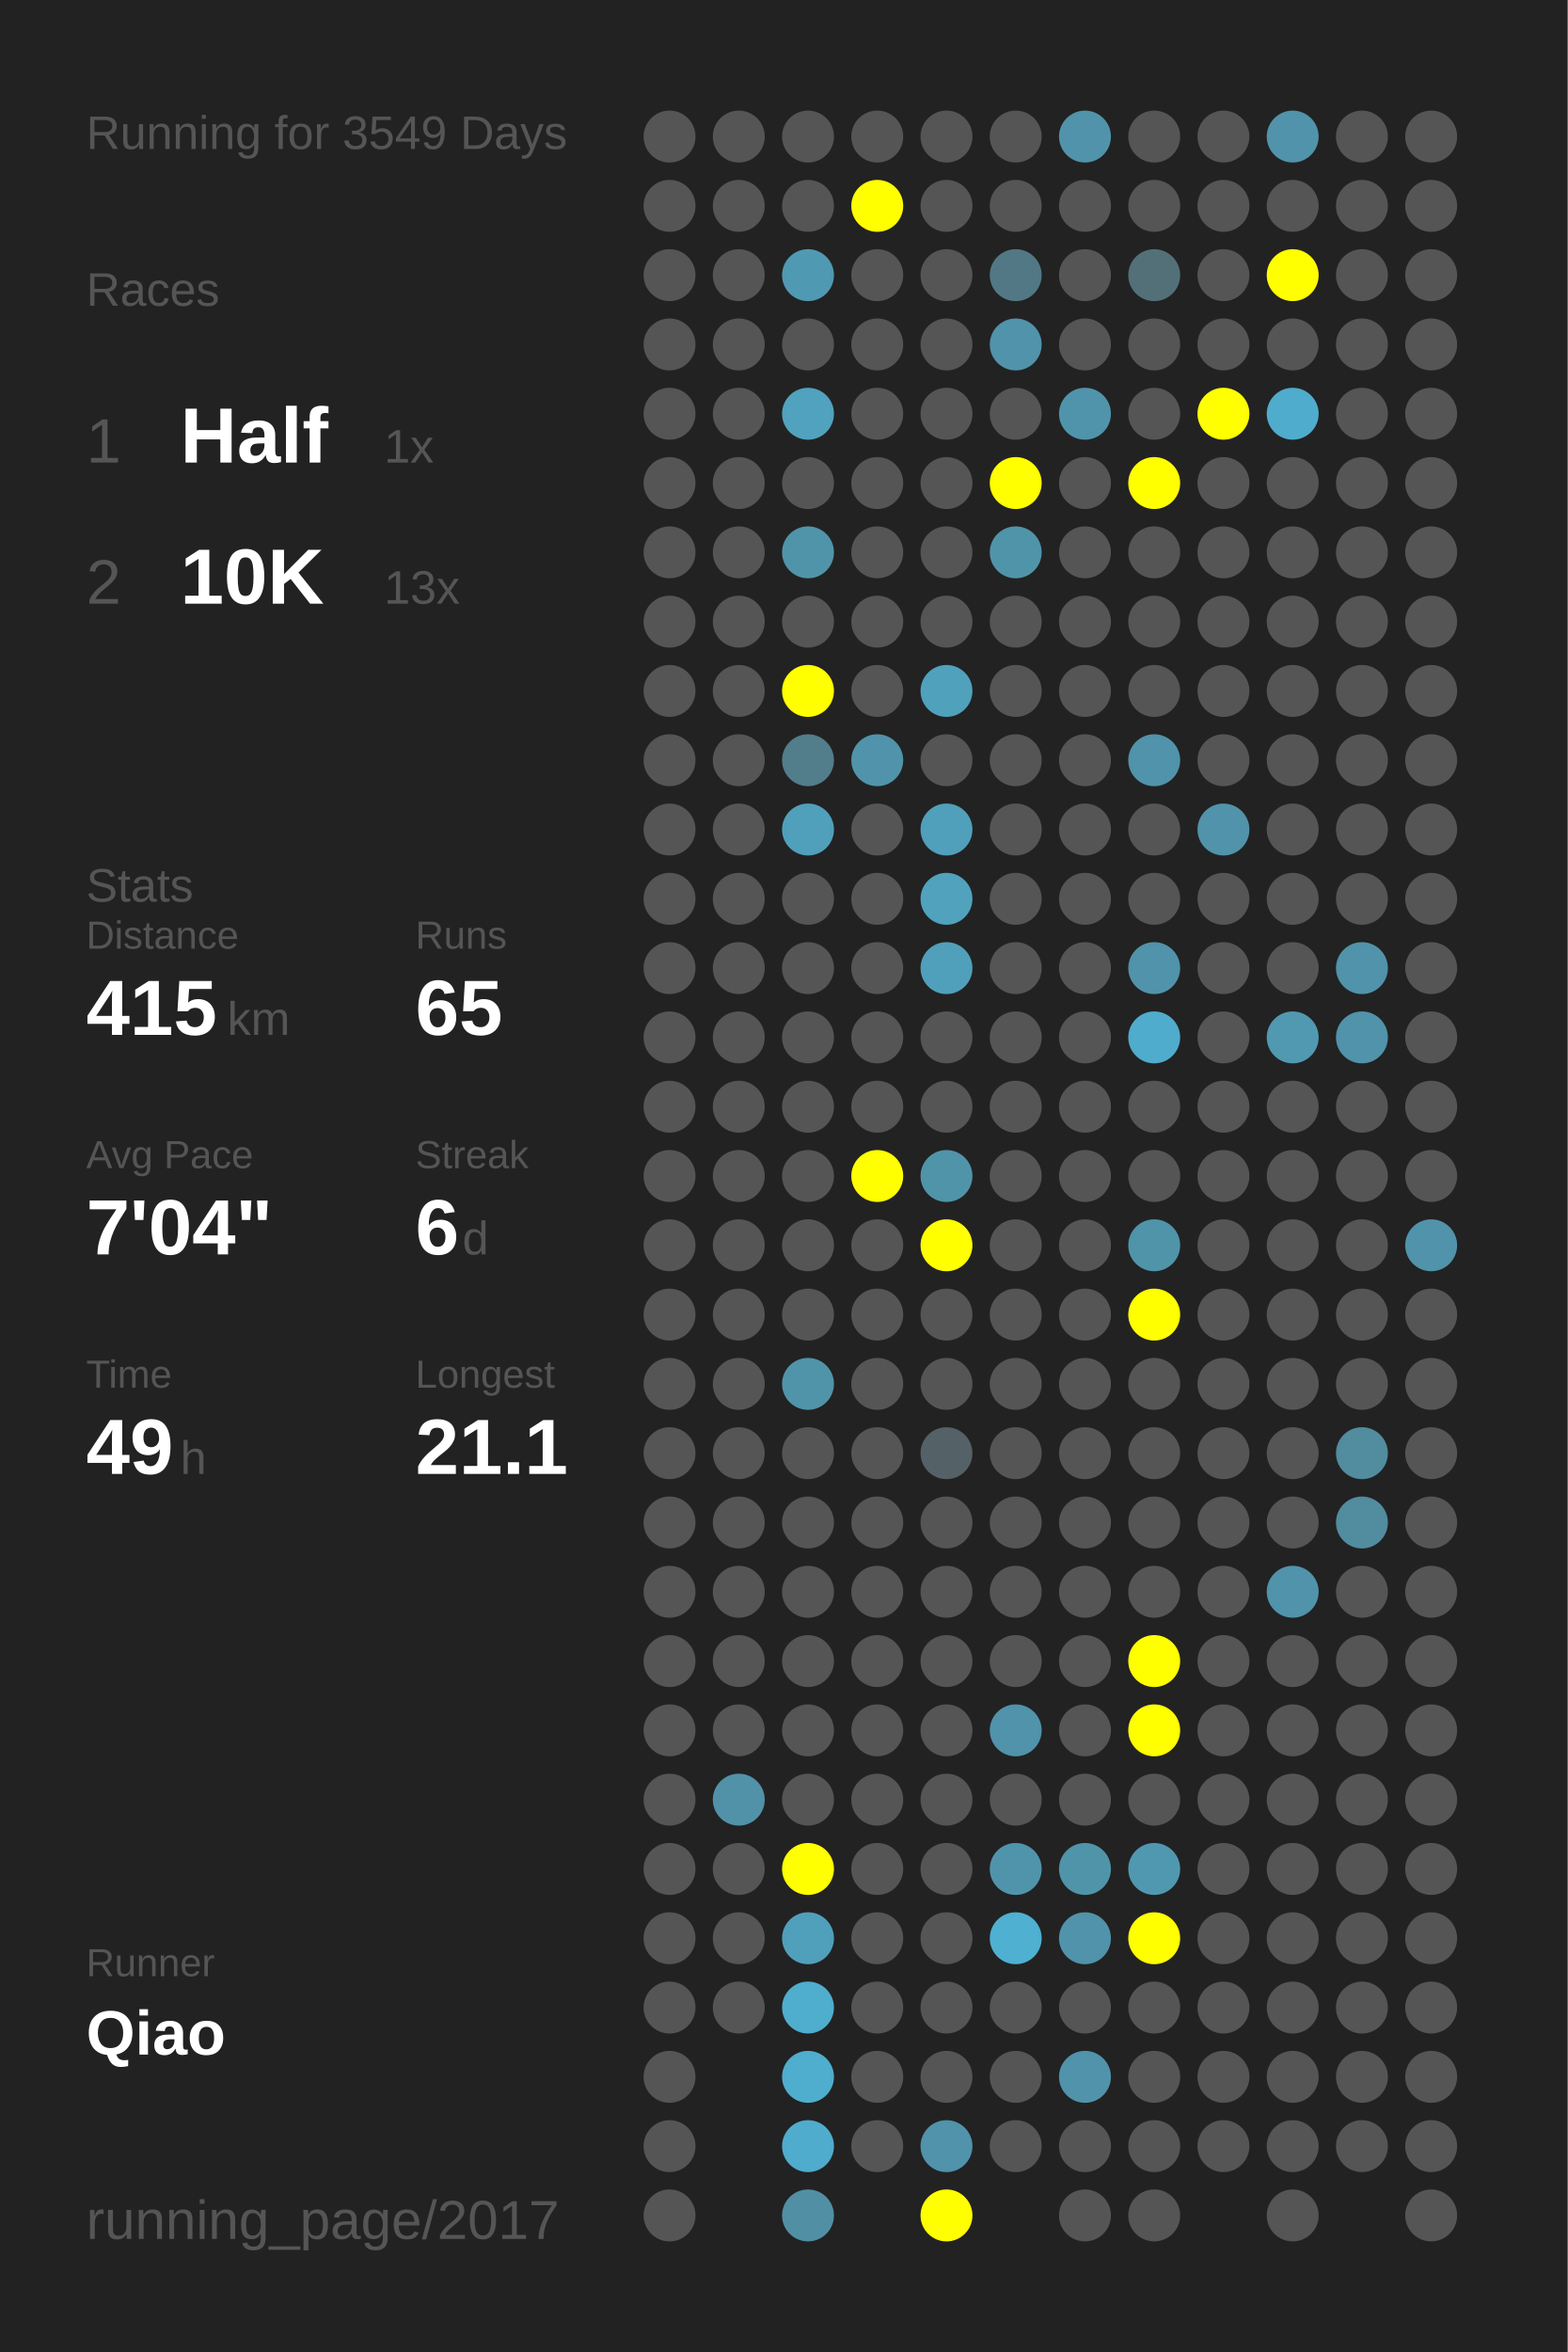
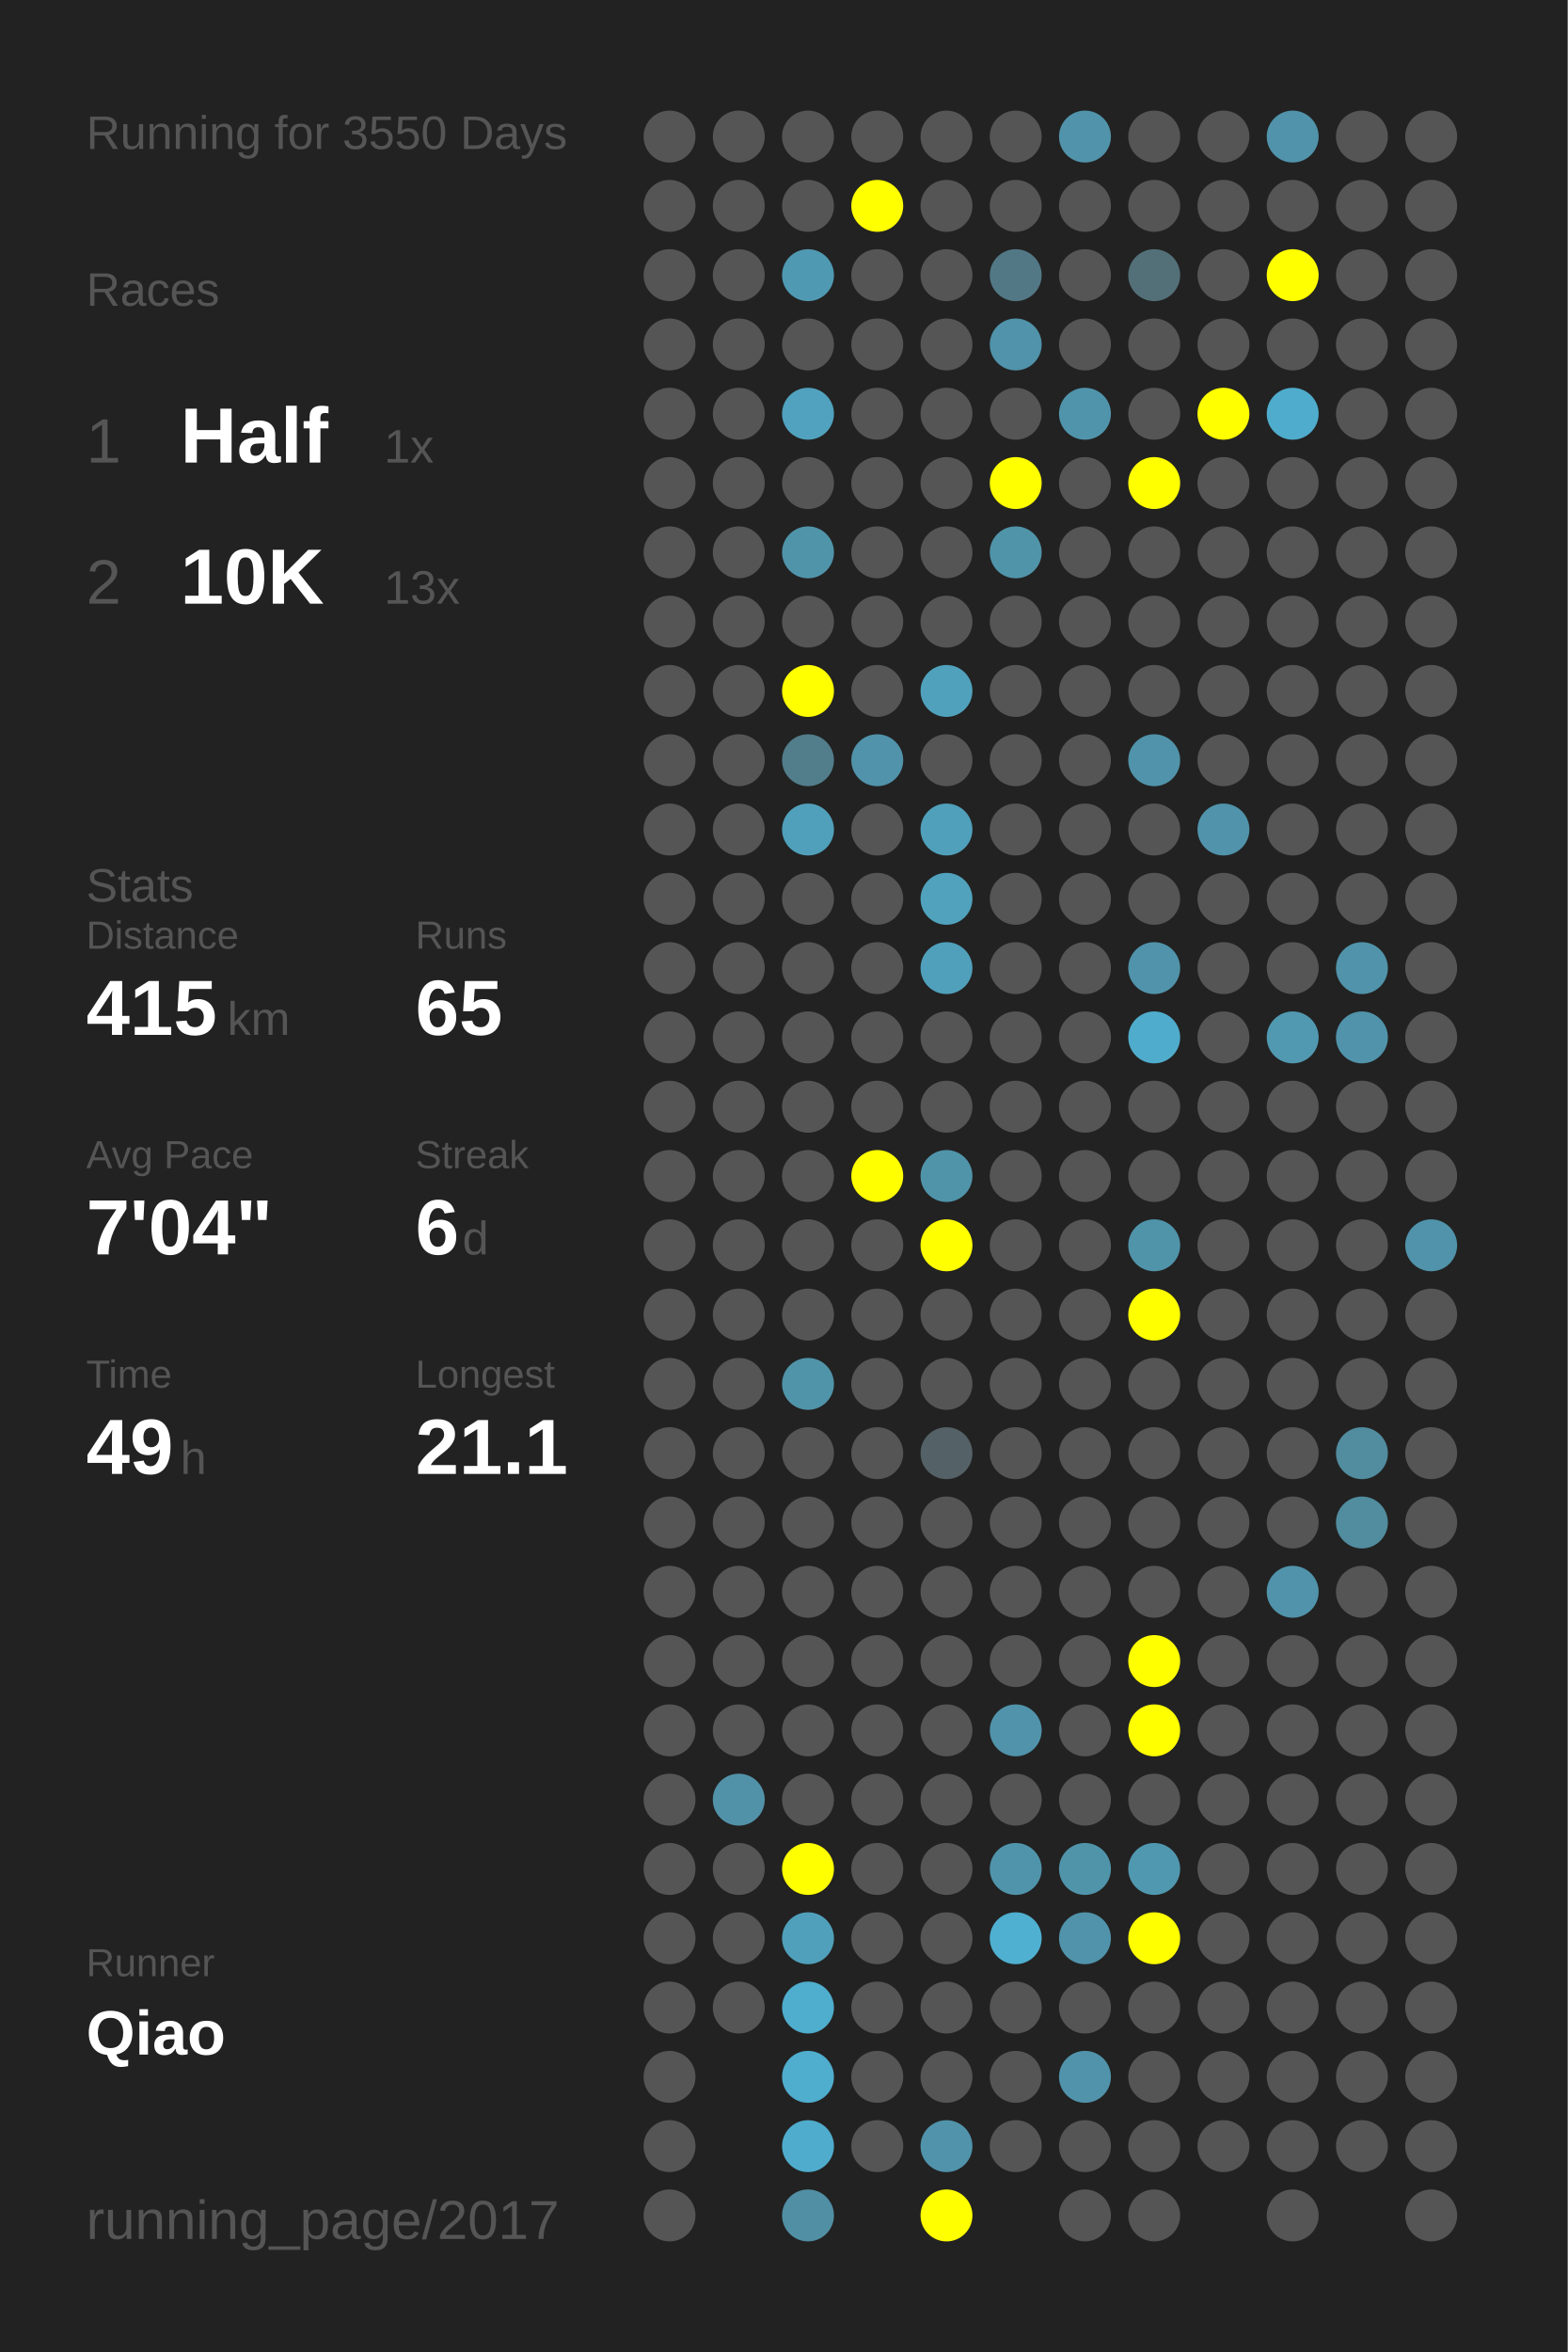
<svg xmlns="http://www.w3.org/2000/svg" baseProfile="full" height="300mm" version="1.1" viewBox="0,0,200,300" width="200mm">
  <defs />
  <rect fill="#222222" height="300" width="200" x="0" y="0" />
-   <text fill="#555555" style="font-size:6px; font-family:Arial;" x="11" y="19">Running for 3549 Days</text>
+   <text fill="#555555" style="font-size:6px; font-family:Arial;" x="11" y="19">Running for 3550 Days</text>
  <text fill="#555555" style="font-size:6px; font-family:Arial;" x="11" y="39">Races</text>
  <text fill="#555555" style="font-size:8px; font-family:Arial;" x="11" y="59">1</text>
  <text fill="#FFFFFF" style="font-size:10px; font-family:Arial; font-weight:bold;" x="23" y="59">Half</text>
  <text fill="#555555" style="font-size:6px; font-family:Arial;" x="49" y="59">1x</text>
  <text fill="#555555" style="font-size:8px; font-family:Arial;" x="11" y="77">2</text>
  <text fill="#FFFFFF" style="font-size:10px; font-family:Arial; font-weight:bold;" x="23" y="77">10K</text>
  <text fill="#555555" style="font-size:6px; font-family:Arial;" x="49" y="77">13x</text>
  <text fill="#555555" style="font-size:6px; font-family:Arial;" x="11" y="115">Stats</text>
  <text fill="#555555" style="font-size:5px; font-family:Arial;" x="11" y="121">Distance</text>
  <text fill="#FFFFFF" style="font-size:10px; font-family:Arial; font-weight:bold;" x="11" y="132">415</text>
  <text fill="#555555" style="font-size:6px; font-family:Arial;" x="29" y="132">km</text>
  <text fill="#555555" style="font-size:5px; font-family:Arial;" x="53" y="121">Runs</text>
  <text fill="#FFFFFF" style="font-size:10px; font-family:Arial; font-weight:bold;" x="53" y="132">65</text>
  <text fill="#555555" style="font-size:5px; font-family:Arial;" x="11" y="149">Avg Pace</text>
  <text fill="#FFFFFF" style="font-size:10px; font-family:Arial; font-weight:bold;" x="11" y="160">7'04"</text>
  <text fill="#555555" style="font-size:5px; font-family:Arial;" x="53" y="149">Streak</text>
  <text fill="#FFFFFF" style="font-size:10px; font-family:Arial; font-weight:bold;" x="53" y="160">6</text>
  <text fill="#555555" style="font-size:6px; font-family:Arial;" x="59" y="160">d</text>
  <text fill="#555555" style="font-size:5px; font-family:Arial;" x="11" y="177">Time</text>
  <text fill="#FFFFFF" style="font-size:10px; font-family:Arial; font-weight:bold;" x="11" y="188">49</text>
  <text fill="#555555" style="font-size:6px; font-family:Arial;" x="23" y="188">h</text>
  <text fill="#555555" style="font-size:5px; font-family:Arial;" x="53" y="177">Longest</text>
  <text fill="#FFFFFF" style="font-size:10px; font-family:Arial; font-weight:bold;" x="53" y="188">21.1</text>
  <text fill="#555555" style="font-size:5px; font-family:Arial;" x="11" y="252.065">Runner</text>
  <text fill="#FFFFFF" style="font-size:8px; font-family:Arial; font-weight:bold;" x="11" y="262.065">Qiao</text>
  <text fill="#555555" style="font-size:7px; font-family:Arial;" x="11" y="285.581">running_page/2017</text>
  <circle cx="85.417" cy="17.419" fill="#555555" r="3.312" />
  <circle cx="85.417" cy="26.258" fill="#555555" r="3.312" />
  <circle cx="85.417" cy="35.097" fill="#555555" r="3.312" />
  <circle cx="85.417" cy="43.935" fill="#555555" r="3.312" />
  <circle cx="85.417" cy="52.774" fill="#555555" r="3.312" />
  <circle cx="85.417" cy="61.613" fill="#555555" r="3.312" />
  <circle cx="85.417" cy="70.452" fill="#555555" r="3.312" />
  <circle cx="85.417" cy="79.29" fill="#555555" r="3.312" />
  <circle cx="85.417" cy="88.129" fill="#555555" r="3.312" />
  <circle cx="85.417" cy="96.968" fill="#555555" r="3.312" />
  <circle cx="85.417" cy="105.806" fill="#555555" r="3.312" />
  <circle cx="85.417" cy="114.645" fill="#555555" r="3.312" />
  <circle cx="85.417" cy="123.484" fill="#555555" r="3.312" />
  <circle cx="85.417" cy="132.323" fill="#555555" r="3.312" />
  <circle cx="85.417" cy="141.161" fill="#555555" r="3.312" />
  <circle cx="85.417" cy="150" fill="#555555" r="3.312" />
  <circle cx="85.417" cy="158.839" fill="#555555" r="3.312" />
  <circle cx="85.417" cy="167.677" fill="#555555" r="3.312" />
  <circle cx="85.417" cy="176.516" fill="#555555" r="3.312" />
  <circle cx="85.417" cy="185.355" fill="#555555" r="3.312" />
  <circle cx="85.417" cy="194.194" fill="#555555" r="3.312" />
  <circle cx="85.417" cy="203.032" fill="#555555" r="3.312" />
  <circle cx="85.417" cy="211.871" fill="#555555" r="3.312" />
  <circle cx="85.417" cy="220.71" fill="#555555" r="3.312" />
  <circle cx="85.417" cy="229.548" fill="#555555" r="3.312" />
  <circle cx="85.417" cy="238.387" fill="#555555" r="3.312" />
  <circle cx="85.417" cy="247.226" fill="#555555" r="3.312" />
  <circle cx="85.417" cy="256.065" fill="#555555" r="3.312" />
  <circle cx="85.417" cy="264.903" fill="#555555" r="3.312" />
  <circle cx="85.417" cy="273.742" fill="#555555" r="3.312" />
  <circle cx="85.417" cy="282.581" fill="#555555" r="3.312" />
  <circle cx="94.25" cy="17.419" fill="#555555" r="3.312" />
  <circle cx="94.25" cy="26.258" fill="#555555" r="3.312" />
  <circle cx="94.25" cy="35.097" fill="#555555" r="3.312" />
  <circle cx="94.25" cy="43.935" fill="#555555" r="3.312" />
  <circle cx="94.25" cy="52.774" fill="#555555" r="3.312" />
  <circle cx="94.25" cy="61.613" fill="#555555" r="3.312" />
  <circle cx="94.25" cy="70.452" fill="#555555" r="3.312" />
  <circle cx="94.25" cy="79.29" fill="#555555" r="3.312" />
  <circle cx="94.25" cy="88.129" fill="#555555" r="3.312" />
  <circle cx="94.25" cy="96.968" fill="#555555" r="3.312" />
  <circle cx="94.25" cy="105.806" fill="#555555" r="3.312" />
  <circle cx="94.25" cy="114.645" fill="#555555" r="3.312" />
  <circle cx="94.25" cy="123.484" fill="#555555" r="3.312" />
  <circle cx="94.25" cy="132.323" fill="#555555" r="3.312" />
  <circle cx="94.25" cy="141.161" fill="#555555" r="3.312" />
  <circle cx="94.25" cy="150" fill="#555555" r="3.312" />
  <circle cx="94.25" cy="158.839" fill="#555555" r="3.312" />
  <circle cx="94.25" cy="167.677" fill="#555555" r="3.312" />
  <circle cx="94.25" cy="176.516" fill="#555555" r="3.312" />
  <circle cx="94.25" cy="185.355" fill="#555555" r="3.312" />
  <circle cx="94.25" cy="194.194" fill="#555555" r="3.312" />
  <circle cx="94.25" cy="203.032" fill="#555555" r="3.312" />
  <circle cx="94.25" cy="211.871" fill="#555555" r="3.312" />
  <circle cx="94.25" cy="220.71" fill="#555555" r="3.312" />
  <circle cx="94.25" cy="229.548" fill="#5192a8" r="3.312" />
  <circle cx="94.25" cy="238.387" fill="#555555" r="3.312" />
  <circle cx="94.25" cy="247.226" fill="#555555" r="3.312" />
  <circle cx="94.25" cy="256.065" fill="#555555" r="3.312" />
  <circle cx="103.083" cy="17.419" fill="#555555" r="3.312" />
  <circle cx="103.083" cy="26.258" fill="#555555" r="3.312" />
  <circle cx="103.083" cy="35.097" fill="#5099b2" r="3.312" />
  <circle cx="103.083" cy="43.935" fill="#555555" r="3.312" />
  <circle cx="103.083" cy="52.774" fill="#50a2be" r="3.312" />
  <circle cx="103.083" cy="61.613" fill="#555555" r="3.312" />
  <circle cx="103.083" cy="70.452" fill="#5094aa" r="3.312" />
  <circle cx="103.083" cy="79.29" fill="#555555" r="3.312" />
  <circle cx="103.083" cy="88.129" fill="#FFFF00" r="3.312" />
  <circle cx="103.083" cy="96.968" fill="#527d8b" r="3.312" />
  <circle cx="103.083" cy="105.806" fill="#50a0bb" r="3.312" />
  <circle cx="103.083" cy="114.645" fill="#555555" r="3.312" />
  <circle cx="103.083" cy="123.484" fill="#555555" r="3.312" />
  <circle cx="103.083" cy="132.323" fill="#555555" r="3.312" />
  <circle cx="103.083" cy="141.161" fill="#555555" r="3.312" />
  <circle cx="103.083" cy="150" fill="#555555" r="3.312" />
  <circle cx="103.083" cy="158.839" fill="#555555" r="3.312" />
  <circle cx="103.083" cy="167.677" fill="#555555" r="3.312" />
  <circle cx="103.083" cy="176.516" fill="#5094aa" r="3.312" />
  <circle cx="103.083" cy="185.355" fill="#555555" r="3.312" />
  <circle cx="103.083" cy="194.194" fill="#555555" r="3.312" />
  <circle cx="103.083" cy="203.032" fill="#555555" r="3.312" />
  <circle cx="103.083" cy="211.871" fill="#555555" r="3.312" />
  <circle cx="103.083" cy="220.71" fill="#555555" r="3.312" />
  <circle cx="103.083" cy="229.548" fill="#555555" r="3.312" />
  <circle cx="103.083" cy="238.387" fill="#FFFF00" r="3.312" />
  <circle cx="103.083" cy="247.226" fill="#50a0bb" r="3.312" />
  <circle cx="103.083" cy="256.065" fill="#4fadcd" r="3.312" />
  <circle cx="103.083" cy="264.903" fill="#4fadcd" r="3.312" />
  <circle cx="103.083" cy="273.742" fill="#4faccc" r="3.312" />
  <circle cx="103.083" cy="282.581" fill="#518fa4" r="3.312" />
  <circle cx="111.917" cy="17.419" fill="#555555" r="3.312" />
  <circle cx="111.917" cy="26.258" fill="#FFFF00" r="3.312" />
  <circle cx="111.917" cy="35.097" fill="#555555" r="3.312" />
  <circle cx="111.917" cy="43.935" fill="#555555" r="3.312" />
  <circle cx="111.917" cy="52.774" fill="#555555" r="3.312" />
  <circle cx="111.917" cy="61.613" fill="#555555" r="3.312" />
  <circle cx="111.917" cy="70.452" fill="#555555" r="3.312" />
  <circle cx="111.917" cy="79.29" fill="#555555" r="3.312" />
  <circle cx="111.917" cy="88.129" fill="#555555" r="3.312" />
  <circle cx="111.917" cy="96.968" fill="#5093aa" r="3.312" />
  <circle cx="111.917" cy="105.806" fill="#555555" r="3.312" />
  <circle cx="111.917" cy="114.645" fill="#555555" r="3.312" />
  <circle cx="111.917" cy="123.484" fill="#555555" r="3.312" />
  <circle cx="111.917" cy="132.323" fill="#555555" r="3.312" />
  <circle cx="111.917" cy="141.161" fill="#555555" r="3.312" />
  <circle cx="111.917" cy="150" fill="#FFFF00" r="3.312" />
  <circle cx="111.917" cy="158.839" fill="#555555" r="3.312" />
  <circle cx="111.917" cy="167.677" fill="#555555" r="3.312" />
  <circle cx="111.917" cy="176.516" fill="#555555" r="3.312" />
  <circle cx="111.917" cy="185.355" fill="#555555" r="3.312" />
  <circle cx="111.917" cy="194.194" fill="#555555" r="3.312" />
  <circle cx="111.917" cy="203.032" fill="#555555" r="3.312" />
  <circle cx="111.917" cy="211.871" fill="#555555" r="3.312" />
  <circle cx="111.917" cy="220.71" fill="#555555" r="3.312" />
  <circle cx="111.917" cy="229.548" fill="#555555" r="3.312" />
  <circle cx="111.917" cy="238.387" fill="#555555" r="3.312" />
  <circle cx="111.917" cy="247.226" fill="#555555" r="3.312" />
  <circle cx="111.917" cy="256.065" fill="#555555" r="3.312" />
  <circle cx="111.917" cy="264.903" fill="#555555" r="3.312" />
  <circle cx="111.917" cy="273.742" fill="#555555" r="3.312" />
  <circle cx="120.75" cy="17.419" fill="#555555" r="3.312" />
  <circle cx="120.75" cy="26.258" fill="#555555" r="3.312" />
  <circle cx="120.75" cy="35.097" fill="#555555" r="3.312" />
  <circle cx="120.75" cy="43.935" fill="#555555" r="3.312" />
  <circle cx="120.75" cy="52.774" fill="#555555" r="3.312" />
  <circle cx="120.75" cy="61.613" fill="#555555" r="3.312" />
  <circle cx="120.75" cy="70.452" fill="#555555" r="3.312" />
  <circle cx="120.75" cy="79.29" fill="#555555" r="3.312" />
  <circle cx="120.75" cy="88.129" fill="#50a1bc" r="3.312" />
  <circle cx="120.75" cy="96.968" fill="#555555" r="3.312" />
  <circle cx="120.75" cy="105.806" fill="#50a0bb" r="3.312" />
  <circle cx="120.75" cy="114.645" fill="#50a2bd" r="3.312" />
  <circle cx="120.75" cy="123.484" fill="#50a0bb" r="3.312" />
  <circle cx="120.75" cy="132.323" fill="#555555" r="3.312" />
  <circle cx="120.75" cy="141.161" fill="#555555" r="3.312" />
  <circle cx="120.75" cy="150" fill="#5094aa" r="3.312" />
  <circle cx="120.75" cy="158.839" fill="#FFFF00" r="3.312" />
  <circle cx="120.75" cy="167.677" fill="#555555" r="3.312" />
  <circle cx="120.75" cy="176.516" fill="#555555" r="3.312" />
  <circle cx="120.75" cy="185.355" fill="#546166" r="3.312" />
  <circle cx="120.75" cy="194.194" fill="#555555" r="3.312" />
  <circle cx="120.75" cy="203.032" fill="#555555" r="3.312" />
  <circle cx="120.75" cy="211.871" fill="#555555" r="3.312" />
  <circle cx="120.75" cy="220.71" fill="#555555" r="3.312" />
  <circle cx="120.75" cy="229.548" fill="#555555" r="3.312" />
  <circle cx="120.75" cy="238.387" fill="#555555" r="3.312" />
  <circle cx="120.75" cy="247.226" fill="#555555" r="3.312" />
  <circle cx="120.75" cy="256.065" fill="#555555" r="3.312" />
  <circle cx="120.75" cy="264.903" fill="#555555" r="3.312" />
  <circle cx="120.75" cy="273.742" fill="#5093aa" r="3.312" />
  <circle cx="120.75" cy="282.581" fill="#FFFF00" r="3.312" />
  <circle cx="129.583" cy="17.419" fill="#555555" r="3.312" />
  <circle cx="129.583" cy="26.258" fill="#555555" r="3.312" />
  <circle cx="129.583" cy="35.097" fill="#527885" r="3.312" />
  <circle cx="129.583" cy="43.935" fill="#5093aa" r="3.312" />
  <circle cx="129.583" cy="52.774" fill="#555555" r="3.312" />
  <circle cx="129.583" cy="61.613" fill="#FFFF00" r="3.312" />
  <circle cx="129.583" cy="70.452" fill="#5094aa" r="3.312" />
  <circle cx="129.583" cy="79.29" fill="#555555" r="3.312" />
  <circle cx="129.583" cy="88.129" fill="#555555" r="3.312" />
  <circle cx="129.583" cy="96.968" fill="#555555" r="3.312" />
  <circle cx="129.583" cy="105.806" fill="#555555" r="3.312" />
  <circle cx="129.583" cy="114.645" fill="#555555" r="3.312" />
  <circle cx="129.583" cy="123.484" fill="#555555" r="3.312" />
  <circle cx="129.583" cy="132.323" fill="#555555" r="3.312" />
  <circle cx="129.583" cy="141.161" fill="#555555" r="3.312" />
  <circle cx="129.583" cy="150" fill="#555555" r="3.312" />
  <circle cx="129.583" cy="158.839" fill="#555555" r="3.312" />
  <circle cx="129.583" cy="167.677" fill="#555555" r="3.312" />
  <circle cx="129.583" cy="176.516" fill="#555555" r="3.312" />
  <circle cx="129.583" cy="185.355" fill="#555555" r="3.312" />
  <circle cx="129.583" cy="194.194" fill="#555555" r="3.312" />
  <circle cx="129.583" cy="203.032" fill="#555555" r="3.312" />
  <circle cx="129.583" cy="211.871" fill="#555555" r="3.312" />
  <circle cx="129.583" cy="220.71" fill="#5093aa" r="3.312" />
  <circle cx="129.583" cy="229.548" fill="#555555" r="3.312" />
  <circle cx="129.583" cy="238.387" fill="#5094ab" r="3.312" />
  <circle cx="129.583" cy="247.226" fill="#4fb0d1" r="3.312" />
  <circle cx="129.583" cy="256.065" fill="#555555" r="3.312" />
  <circle cx="129.583" cy="264.903" fill="#555555" r="3.312" />
  <circle cx="129.583" cy="273.742" fill="#555555" r="3.312" />
  <circle cx="138.417" cy="17.419" fill="#5093aa" r="3.312" />
  <circle cx="138.417" cy="26.258" fill="#555555" r="3.312" />
  <circle cx="138.417" cy="35.097" fill="#555555" r="3.312" />
  <circle cx="138.417" cy="43.935" fill="#555555" r="3.312" />
  <circle cx="138.417" cy="52.774" fill="#5094ab" r="3.312" />
  <circle cx="138.417" cy="61.613" fill="#555555" r="3.312" />
  <circle cx="138.417" cy="70.452" fill="#555555" r="3.312" />
  <circle cx="138.417" cy="79.29" fill="#555555" r="3.312" />
  <circle cx="138.417" cy="88.129" fill="#555555" r="3.312" />
  <circle cx="138.417" cy="96.968" fill="#555555" r="3.312" />
  <circle cx="138.417" cy="105.806" fill="#555555" r="3.312" />
  <circle cx="138.417" cy="114.645" fill="#555555" r="3.312" />
  <circle cx="138.417" cy="123.484" fill="#555555" r="3.312" />
  <circle cx="138.417" cy="132.323" fill="#555555" r="3.312" />
  <circle cx="138.417" cy="141.161" fill="#555555" r="3.312" />
  <circle cx="138.417" cy="150" fill="#555555" r="3.312" />
  <circle cx="138.417" cy="158.839" fill="#555555" r="3.312" />
  <circle cx="138.417" cy="167.677" fill="#555555" r="3.312" />
  <circle cx="138.417" cy="176.516" fill="#555555" r="3.312" />
  <circle cx="138.417" cy="185.355" fill="#555555" r="3.312" />
  <circle cx="138.417" cy="194.194" fill="#555555" r="3.312" />
  <circle cx="138.417" cy="203.032" fill="#555555" r="3.312" />
  <circle cx="138.417" cy="211.871" fill="#555555" r="3.312" />
  <circle cx="138.417" cy="220.71" fill="#555555" r="3.312" />
  <circle cx="138.417" cy="229.548" fill="#555555" r="3.312" />
  <circle cx="138.417" cy="238.387" fill="#5094aa" r="3.312" />
  <circle cx="138.417" cy="247.226" fill="#5093aa" r="3.312" />
  <circle cx="138.417" cy="256.065" fill="#555555" r="3.312" />
  <circle cx="138.417" cy="264.903" fill="#5093aa" r="3.312" />
  <circle cx="138.417" cy="273.742" fill="#555555" r="3.312" />
  <circle cx="138.417" cy="282.581" fill="#555555" r="3.312" />
  <circle cx="147.25" cy="17.419" fill="#555555" r="3.312" />
  <circle cx="147.25" cy="26.258" fill="#555555" r="3.312" />
  <circle cx="147.25" cy="35.097" fill="#537079" r="3.312" />
  <circle cx="147.25" cy="43.935" fill="#555555" r="3.312" />
  <circle cx="147.25" cy="52.774" fill="#555555" r="3.312" />
  <circle cx="147.25" cy="61.613" fill="#FFFF00" r="3.312" />
  <circle cx="147.25" cy="70.452" fill="#555555" r="3.312" />
  <circle cx="147.25" cy="79.29" fill="#555555" r="3.312" />
  <circle cx="147.25" cy="88.129" fill="#555555" r="3.312" />
  <circle cx="147.25" cy="96.968" fill="#5093aa" r="3.312" />
  <circle cx="147.25" cy="105.806" fill="#555555" r="3.312" />
  <circle cx="147.25" cy="114.645" fill="#555555" r="3.312" />
  <circle cx="147.25" cy="123.484" fill="#5093aa" r="3.312" />
  <circle cx="147.25" cy="132.323" fill="#4faccc" r="3.312" />
  <circle cx="147.25" cy="141.161" fill="#555555" r="3.312" />
  <circle cx="147.25" cy="150" fill="#555555" r="3.312" />
  <circle cx="147.25" cy="158.839" fill="#5094aa" r="3.312" />
  <circle cx="147.25" cy="167.677" fill="#FFFF00" r="3.312" />
  <circle cx="147.25" cy="176.516" fill="#555555" r="3.312" />
  <circle cx="147.25" cy="185.355" fill="#555555" r="3.312" />
  <circle cx="147.25" cy="194.194" fill="#555555" r="3.312" />
  <circle cx="147.25" cy="203.032" fill="#555555" r="3.312" />
  <circle cx="147.25" cy="211.871" fill="#FFFF00" r="3.312" />
  <circle cx="147.25" cy="220.71" fill="#FFFF00" r="3.312" />
  <circle cx="147.25" cy="229.548" fill="#555555" r="3.312" />
  <circle cx="147.25" cy="238.387" fill="#5098b0" r="3.312" />
  <circle cx="147.25" cy="247.226" fill="#FFFF00" r="3.312" />
  <circle cx="147.25" cy="256.065" fill="#555555" r="3.312" />
  <circle cx="147.25" cy="264.903" fill="#555555" r="3.312" />
  <circle cx="147.25" cy="273.742" fill="#555555" r="3.312" />
  <circle cx="147.25" cy="282.581" fill="#555555" r="3.312" />
  <circle cx="156.083" cy="17.419" fill="#555555" r="3.312" />
  <circle cx="156.083" cy="26.258" fill="#555555" r="3.312" />
  <circle cx="156.083" cy="35.097" fill="#555555" r="3.312" />
  <circle cx="156.083" cy="43.935" fill="#555555" r="3.312" />
  <circle cx="156.083" cy="52.774" fill="#FFFF00" r="3.312" />
  <circle cx="156.083" cy="61.613" fill="#555555" r="3.312" />
  <circle cx="156.083" cy="70.452" fill="#555555" r="3.312" />
  <circle cx="156.083" cy="79.29" fill="#555555" r="3.312" />
  <circle cx="156.083" cy="88.129" fill="#555555" r="3.312" />
  <circle cx="156.083" cy="96.968" fill="#555555" r="3.312" />
  <circle cx="156.083" cy="105.806" fill="#5093aa" r="3.312" />
  <circle cx="156.083" cy="114.645" fill="#555555" r="3.312" />
  <circle cx="156.083" cy="123.484" fill="#555555" r="3.312" />
  <circle cx="156.083" cy="132.323" fill="#555555" r="3.312" />
  <circle cx="156.083" cy="141.161" fill="#555555" r="3.312" />
  <circle cx="156.083" cy="150" fill="#555555" r="3.312" />
  <circle cx="156.083" cy="158.839" fill="#555555" r="3.312" />
  <circle cx="156.083" cy="167.677" fill="#555555" r="3.312" />
  <circle cx="156.083" cy="176.516" fill="#555555" r="3.312" />
  <circle cx="156.083" cy="185.355" fill="#555555" r="3.312" />
  <circle cx="156.083" cy="194.194" fill="#555555" r="3.312" />
  <circle cx="156.083" cy="203.032" fill="#555555" r="3.312" />
  <circle cx="156.083" cy="211.871" fill="#555555" r="3.312" />
  <circle cx="156.083" cy="220.71" fill="#555555" r="3.312" />
  <circle cx="156.083" cy="229.548" fill="#555555" r="3.312" />
  <circle cx="156.083" cy="238.387" fill="#555555" r="3.312" />
  <circle cx="156.083" cy="247.226" fill="#555555" r="3.312" />
  <circle cx="156.083" cy="256.065" fill="#555555" r="3.312" />
  <circle cx="156.083" cy="264.903" fill="#555555" r="3.312" />
  <circle cx="156.083" cy="273.742" fill="#555555" r="3.312" />
  <circle cx="164.917" cy="17.419" fill="#5093aa" r="3.312" />
  <circle cx="164.917" cy="26.258" fill="#555555" r="3.312" />
  <circle cx="164.917" cy="35.097" fill="#FFFF00" r="3.312" />
  <circle cx="164.917" cy="43.935" fill="#555555" r="3.312" />
  <circle cx="164.917" cy="52.774" fill="#4faccc" r="3.312" />
  <circle cx="164.917" cy="61.613" fill="#555555" r="3.312" />
  <circle cx="164.917" cy="70.452" fill="#555555" r="3.312" />
  <circle cx="164.917" cy="79.29" fill="#555555" r="3.312" />
  <circle cx="164.917" cy="88.129" fill="#555555" r="3.312" />
  <circle cx="164.917" cy="96.968" fill="#555555" r="3.312" />
  <circle cx="164.917" cy="105.806" fill="#555555" r="3.312" />
  <circle cx="164.917" cy="114.645" fill="#555555" r="3.312" />
  <circle cx="164.917" cy="123.484" fill="#555555" r="3.312" />
  <circle cx="164.917" cy="132.323" fill="#5099b1" r="3.312" />
  <circle cx="164.917" cy="141.161" fill="#555555" r="3.312" />
  <circle cx="164.917" cy="150" fill="#555555" r="3.312" />
  <circle cx="164.917" cy="158.839" fill="#555555" r="3.312" />
  <circle cx="164.917" cy="167.677" fill="#555555" r="3.312" />
  <circle cx="164.917" cy="176.516" fill="#555555" r="3.312" />
  <circle cx="164.917" cy="185.355" fill="#555555" r="3.312" />
  <circle cx="164.917" cy="194.194" fill="#555555" r="3.312" />
  <circle cx="164.917" cy="203.032" fill="#5093aa" r="3.312" />
  <circle cx="164.917" cy="211.871" fill="#555555" r="3.312" />
  <circle cx="164.917" cy="220.71" fill="#555555" r="3.312" />
  <circle cx="164.917" cy="229.548" fill="#555555" r="3.312" />
  <circle cx="164.917" cy="238.387" fill="#555555" r="3.312" />
  <circle cx="164.917" cy="247.226" fill="#555555" r="3.312" />
  <circle cx="164.917" cy="256.065" fill="#555555" r="3.312" />
  <circle cx="164.917" cy="264.903" fill="#555555" r="3.312" />
  <circle cx="164.917" cy="273.742" fill="#555555" r="3.312" />
  <circle cx="164.917" cy="282.581" fill="#555555" r="3.312" />
  <circle cx="173.75" cy="17.419" fill="#555555" r="3.312" />
  <circle cx="173.75" cy="26.258" fill="#555555" r="3.312" />
  <circle cx="173.75" cy="35.097" fill="#555555" r="3.312" />
  <circle cx="173.75" cy="43.935" fill="#555555" r="3.312" />
  <circle cx="173.75" cy="52.774" fill="#555555" r="3.312" />
  <circle cx="173.75" cy="61.613" fill="#555555" r="3.312" />
  <circle cx="173.75" cy="70.452" fill="#555555" r="3.312" />
  <circle cx="173.75" cy="79.29" fill="#555555" r="3.312" />
  <circle cx="173.75" cy="88.129" fill="#555555" r="3.312" />
  <circle cx="173.75" cy="96.968" fill="#555555" r="3.312" />
  <circle cx="173.75" cy="105.806" fill="#555555" r="3.312" />
  <circle cx="173.75" cy="114.645" fill="#555555" r="3.312" />
  <circle cx="173.75" cy="123.484" fill="#5093aa" r="3.312" />
  <circle cx="173.75" cy="132.323" fill="#5093aa" r="3.312" />
  <circle cx="173.75" cy="141.161" fill="#555555" r="3.312" />
  <circle cx="173.75" cy="150" fill="#555555" r="3.312" />
  <circle cx="173.75" cy="158.839" fill="#555555" r="3.312" />
  <circle cx="173.75" cy="167.677" fill="#555555" r="3.312" />
  <circle cx="173.75" cy="176.516" fill="#555555" r="3.312" />
  <circle cx="173.75" cy="185.355" fill="#518c9f" r="3.312" />
  <circle cx="173.75" cy="194.194" fill="#518c9f" r="3.312" />
  <circle cx="173.75" cy="203.032" fill="#555555" r="3.312" />
  <circle cx="173.75" cy="211.871" fill="#555555" r="3.312" />
  <circle cx="173.75" cy="220.71" fill="#555555" r="3.312" />
  <circle cx="173.75" cy="229.548" fill="#555555" r="3.312" />
  <circle cx="173.75" cy="238.387" fill="#555555" r="3.312" />
  <circle cx="173.75" cy="247.226" fill="#555555" r="3.312" />
  <circle cx="173.75" cy="256.065" fill="#555555" r="3.312" />
  <circle cx="173.75" cy="264.903" fill="#555555" r="3.312" />
  <circle cx="173.75" cy="273.742" fill="#555555" r="3.312" />
  <circle cx="182.583" cy="17.419" fill="#555555" r="3.312" />
  <circle cx="182.583" cy="26.258" fill="#555555" r="3.312" />
  <circle cx="182.583" cy="35.097" fill="#555555" r="3.312" />
  <circle cx="182.583" cy="43.935" fill="#555555" r="3.312" />
  <circle cx="182.583" cy="52.774" fill="#555555" r="3.312" />
  <circle cx="182.583" cy="61.613" fill="#555555" r="3.312" />
  <circle cx="182.583" cy="70.452" fill="#555555" r="3.312" />
  <circle cx="182.583" cy="79.29" fill="#555555" r="3.312" />
  <circle cx="182.583" cy="88.129" fill="#555555" r="3.312" />
  <circle cx="182.583" cy="96.968" fill="#555555" r="3.312" />
  <circle cx="182.583" cy="105.806" fill="#555555" r="3.312" />
  <circle cx="182.583" cy="114.645" fill="#555555" r="3.312" />
  <circle cx="182.583" cy="123.484" fill="#555555" r="3.312" />
  <circle cx="182.583" cy="132.323" fill="#555555" r="3.312" />
  <circle cx="182.583" cy="141.161" fill="#555555" r="3.312" />
  <circle cx="182.583" cy="150" fill="#555555" r="3.312" />
  <circle cx="182.583" cy="158.839" fill="#5093aa" r="3.312" />
  <circle cx="182.583" cy="167.677" fill="#555555" r="3.312" />
  <circle cx="182.583" cy="176.516" fill="#555555" r="3.312" />
  <circle cx="182.583" cy="185.355" fill="#555555" r="3.312" />
  <circle cx="182.583" cy="194.194" fill="#555555" r="3.312" />
  <circle cx="182.583" cy="203.032" fill="#555555" r="3.312" />
  <circle cx="182.583" cy="211.871" fill="#555555" r="3.312" />
  <circle cx="182.583" cy="220.71" fill="#555555" r="3.312" />
  <circle cx="182.583" cy="229.548" fill="#555555" r="3.312" />
  <circle cx="182.583" cy="238.387" fill="#555555" r="3.312" />
  <circle cx="182.583" cy="247.226" fill="#555555" r="3.312" />
  <circle cx="182.583" cy="256.065" fill="#555555" r="3.312" />
  <circle cx="182.583" cy="264.903" fill="#555555" r="3.312" />
  <circle cx="182.583" cy="273.742" fill="#555555" r="3.312" />
  <circle cx="182.583" cy="282.581" fill="#555555" r="3.312" />
</svg>
